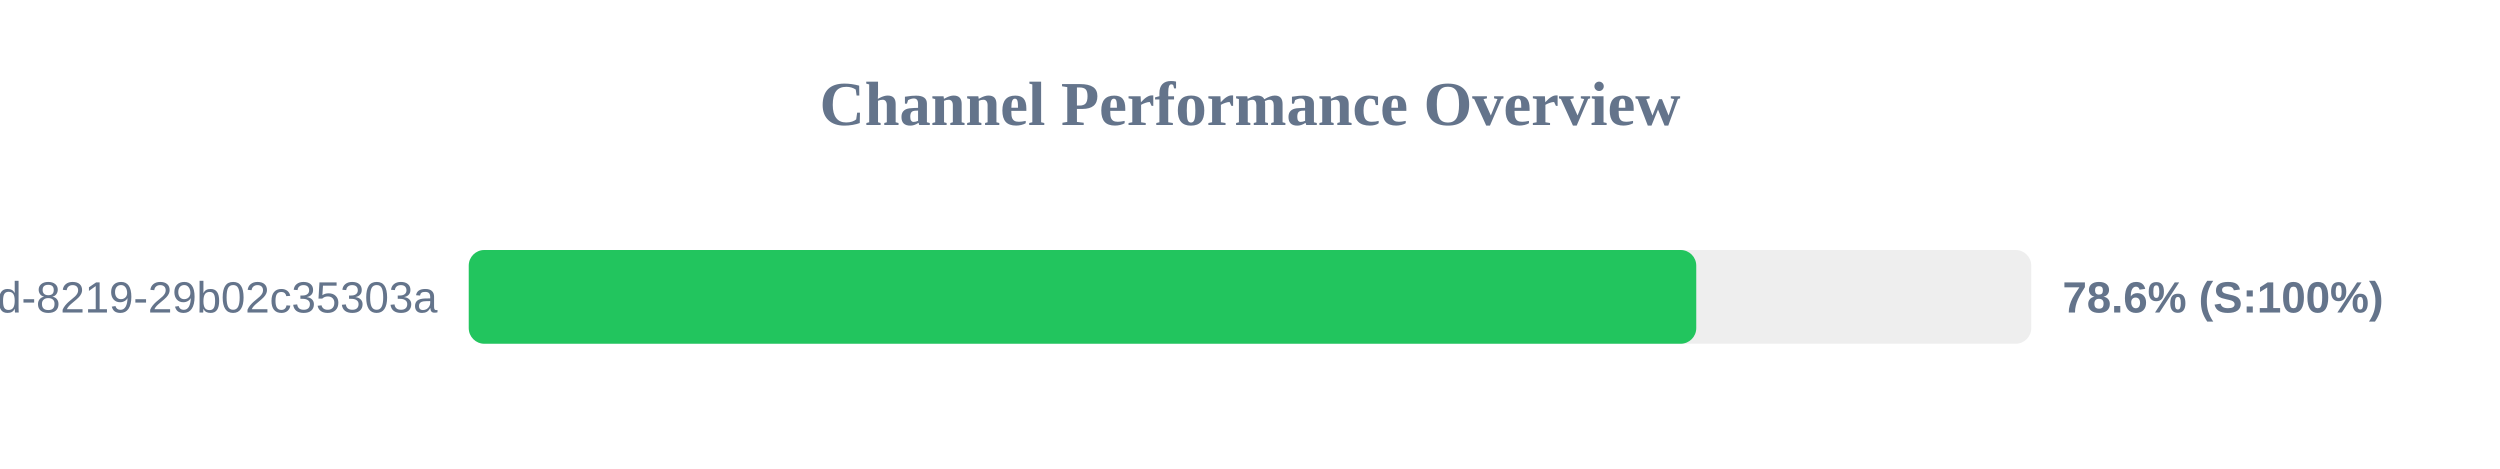
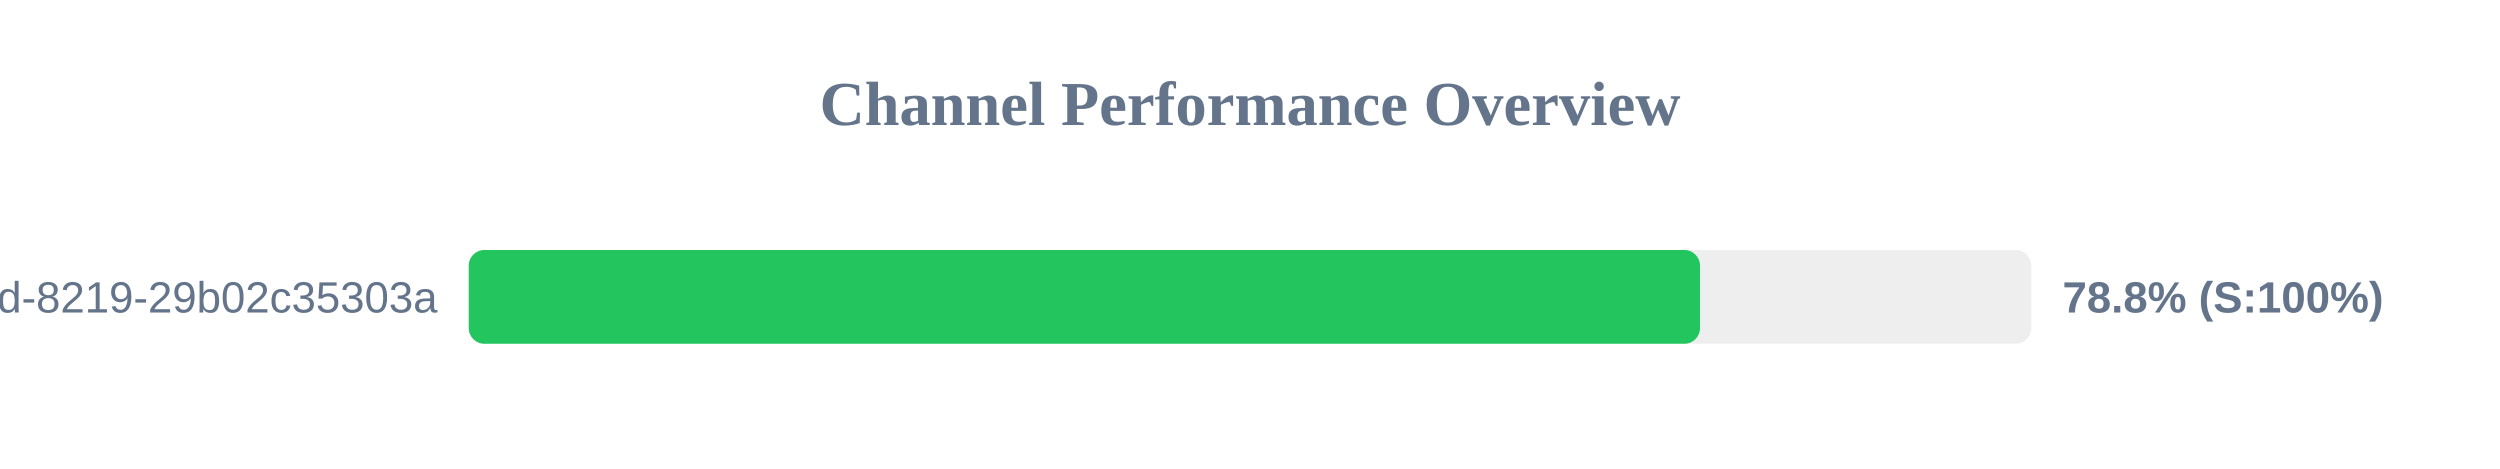
<svg xmlns="http://www.w3.org/2000/svg" width="800" height="150" version="1.1">
  <style>
        .row { font: 14px Arial; fill: #64748b; }
        .score { font: bold 14px Arial; fill: #64748b; }
    </style>
  <text x="400" y="40" text-anchor="middle" font-size="20px" font-weight="bold" fill="#64748b">Channel Performance Overview</text>
  <rect x="150" y="80" width="500" height="30" fill="#eee" rx="5" />
-   <rect x="150" y="80" width="392.8" height="30" fill="#22c55e" rx="5" />
+   <rect x="150" y="80" width="394.0" height="30" fill="#22c55e" rx="5" />
  <text x="140" y="100" text-anchor="end" class="row">?uuid=5eaa121d-4362-444d-8219-29b02c35303a</text>
-   <text x="660" y="100" text-anchor="start" class="score">78.6% (S:100%)</text>
+   <text x="660" y="100" text-anchor="start" class="score">78.8% (S:100%)</text>
</svg>
